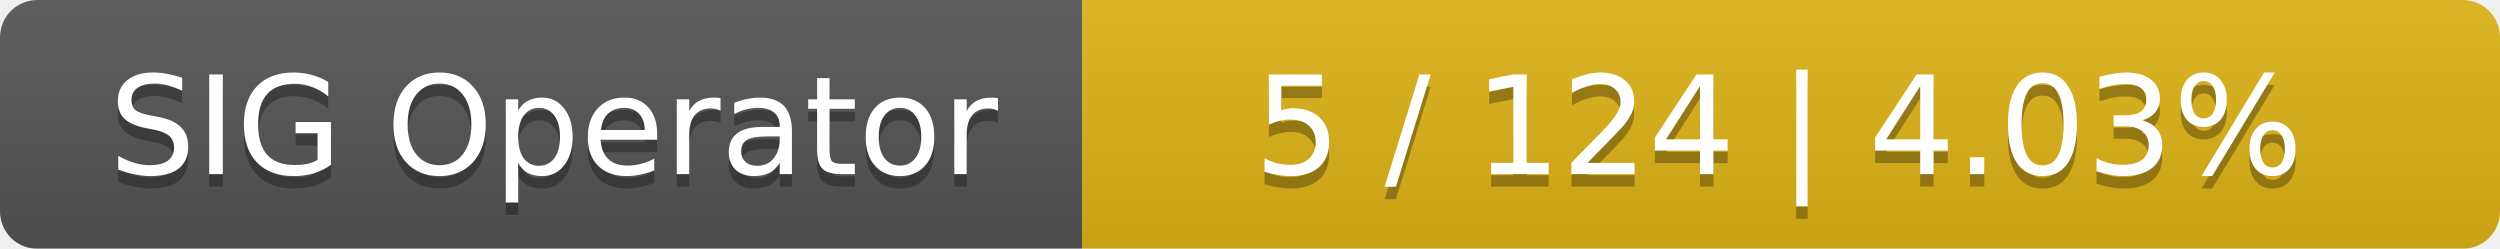
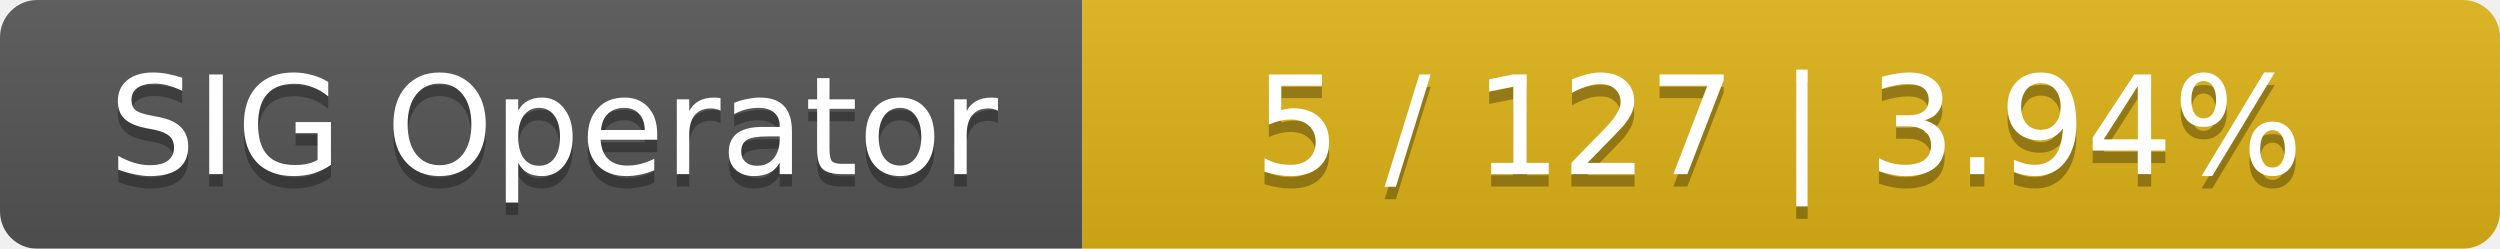
<svg xmlns="http://www.w3.org/2000/svg" width="201" height="20">
  <linearGradient id="smooth" x2="0" y2="100%">
    <stop offset="0" stop-color="#bbb" stop-opacity=".1" />
    <stop offset="1" stop-opacity=".1" />
  </linearGradient>
  <mask id="round">
    <rect width="201" height="20" rx="3" fill="#fff" />
  </mask>
  <g mask="url(#round)">
    <rect width="87" height="20" fill="#555" />
    <rect x="87" width="114" height="20" fill="#dfb317" />
    <rect width="201" height="20" fill="url(#smooth)" />
  </g>
  <g fill="#fff" text-anchor="middle" font-family="DejaVu Sans,Verdana,Geneva,sans-serif" font-size="11">
    <text x="44.5" y="15" fill="#010101" fill-opacity=".3">SIG Operator</text>
    <text x="44.5" y="14">SIG Operator</text>
-     <text x="143" y="15" fill="#010101" fill-opacity=".3">5 / 124    |    4.03%</text>
-     <text x="143" y="14">5 / 124    |    4.03%</text>
+     <text x="143" y="15" fill="#010101" fill-opacity=".3">5 / 127    |    3.94%</text>
+     <text x="143" y="14">5 / 127    |    3.94%</text>
  </g>
</svg>
